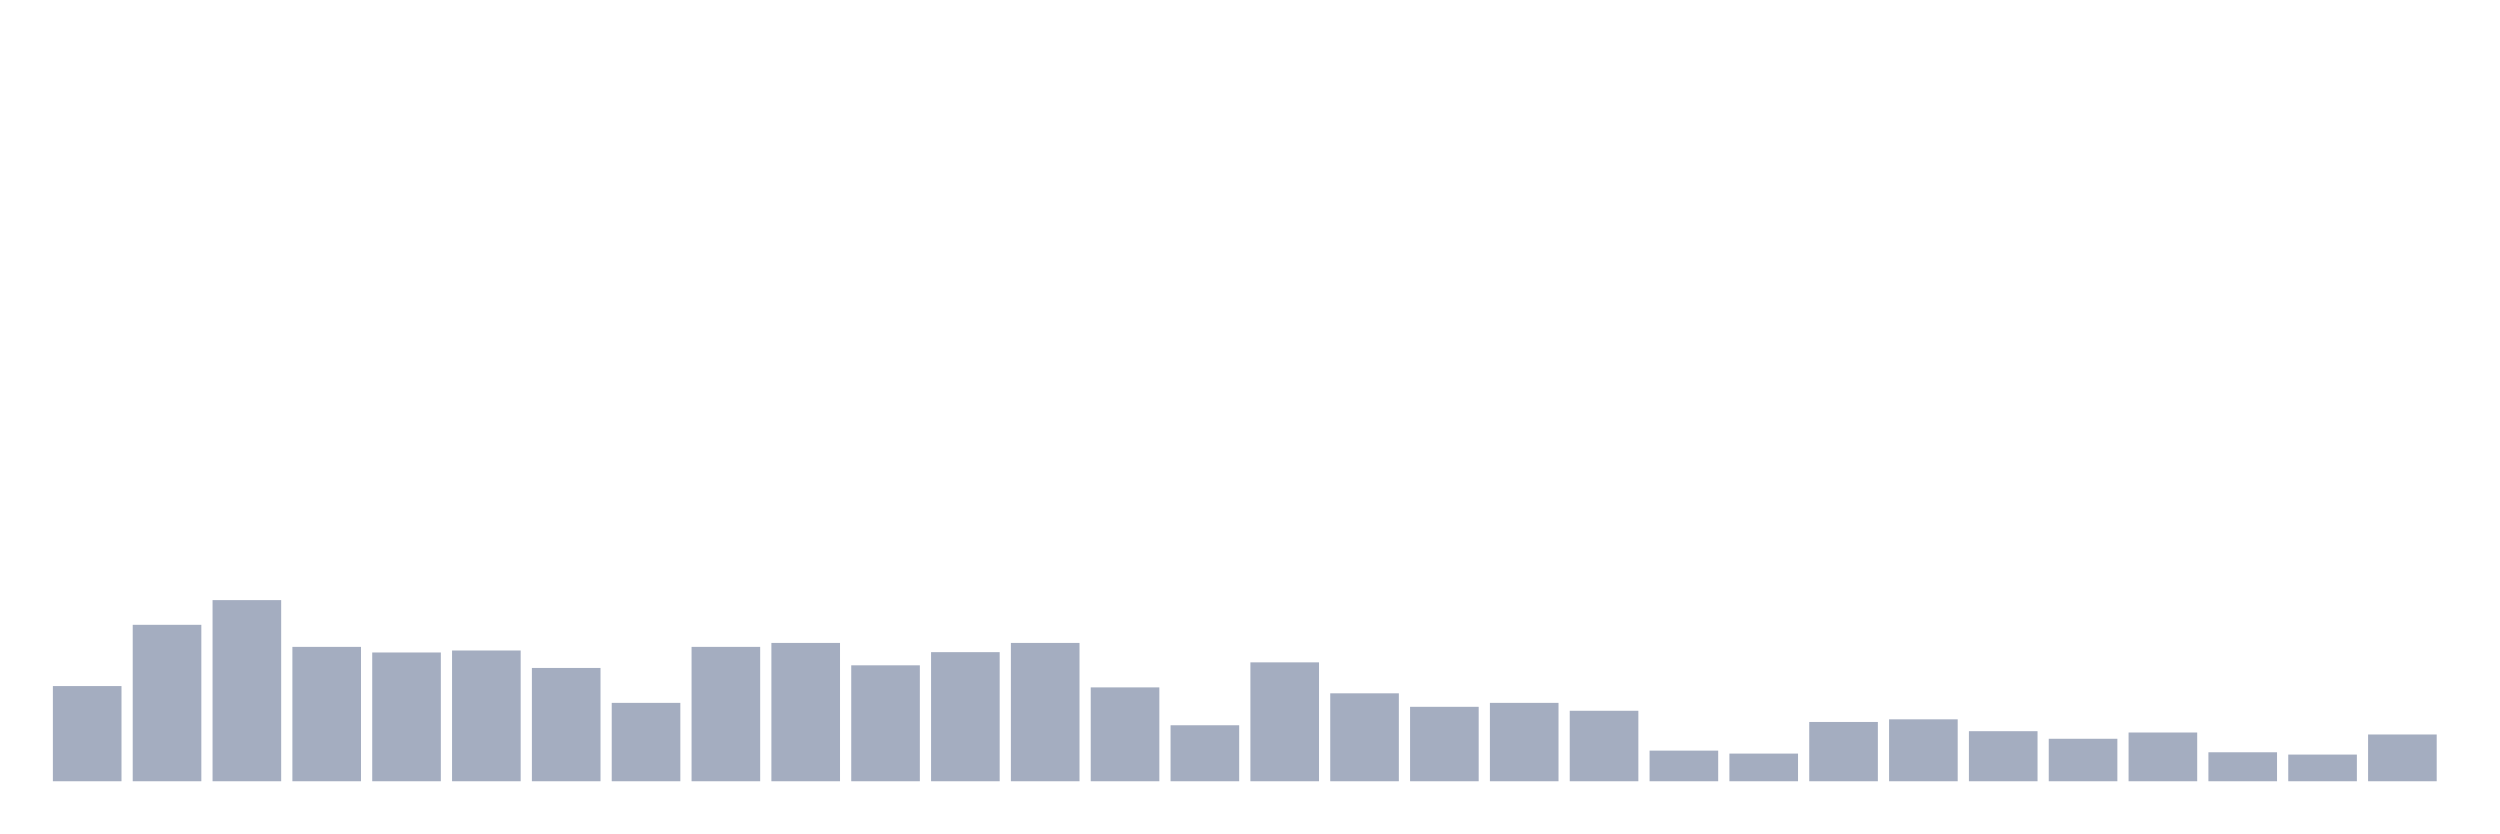
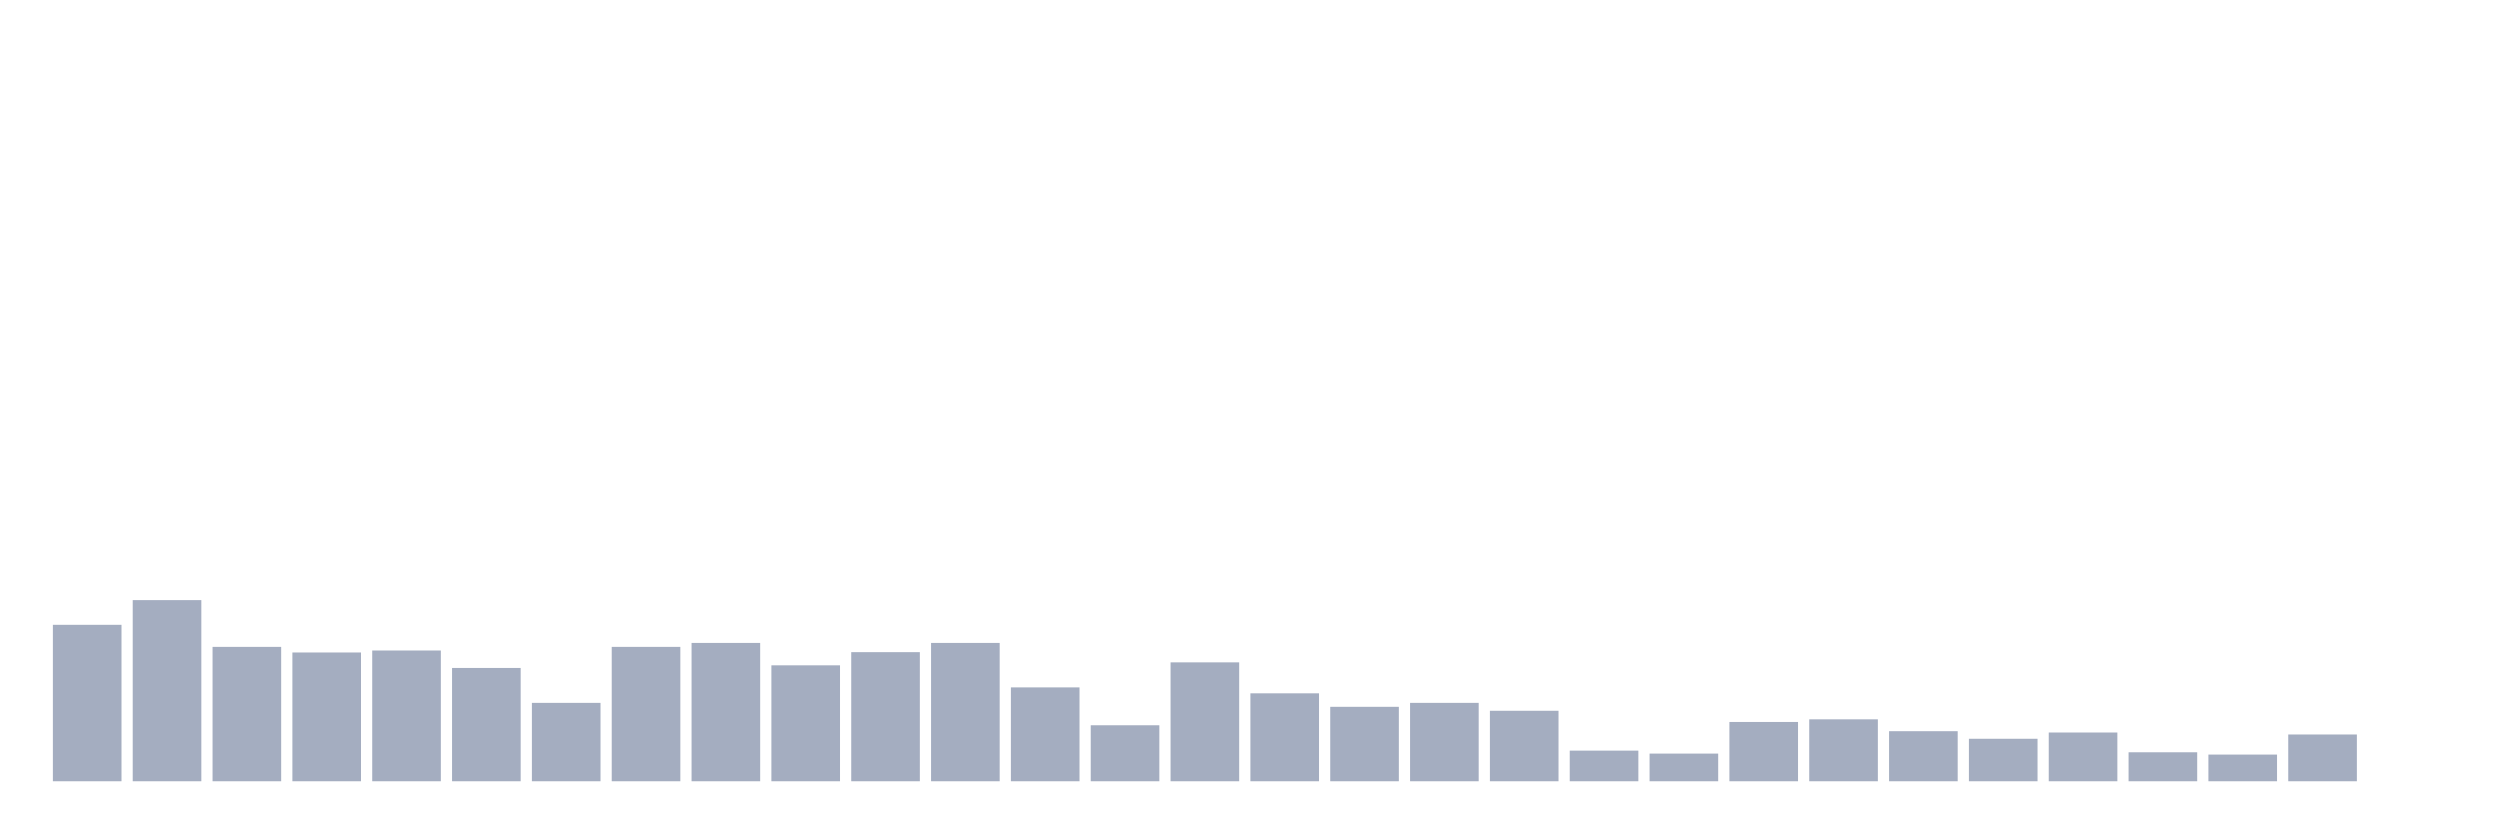
<svg xmlns="http://www.w3.org/2000/svg" viewBox="0 0 480 160">
  <g transform="translate(10,10)">
-     <rect class="bar" x="0.153" width="13.175" y="121.725" height="18.275" fill="rgb(164,173,192)" />
-     <rect class="bar" x="15.482" width="13.175" y="109.964" height="30.036" fill="rgb(164,173,192)" />
-     <rect class="bar" x="30.81" width="13.175" y="105.221" height="34.779" fill="rgb(164,173,192)" />
-     <rect class="bar" x="46.138" width="13.175" y="114.201" height="25.799" fill="rgb(164,173,192)" />
-     <rect class="bar" x="61.466" width="13.175" y="115.276" height="24.724" fill="rgb(164,173,192)" />
-     <rect class="bar" x="76.794" width="13.175" y="114.896" height="25.104" fill="rgb(164,173,192)" />
-     <rect class="bar" x="92.123" width="13.175" y="118.248" height="21.752" fill="rgb(164,173,192)" />
-     <rect class="bar" x="107.451" width="13.175" y="124.95" height="15.05" fill="rgb(164,173,192)" />
-     <rect class="bar" x="122.779" width="13.175" y="114.201" height="25.799" fill="rgb(164,173,192)" />
-     <rect class="bar" x="138.107" width="13.175" y="113.442" height="26.558" fill="rgb(164,173,192)" />
-     <rect class="bar" x="153.436" width="13.175" y="117.742" height="22.258" fill="rgb(164,173,192)" />
-     <rect class="bar" x="168.764" width="13.175" y="115.212" height="24.788" fill="rgb(164,173,192)" />
-     <rect class="bar" x="184.092" width="13.175" y="113.442" height="26.558" fill="rgb(164,173,192)" />
-     <rect class="bar" x="199.42" width="13.175" y="121.978" height="18.022" fill="rgb(164,173,192)" />
-     <rect class="bar" x="214.748" width="13.175" y="129.25" height="10.75" fill="rgb(164,173,192)" />
-     <rect class="bar" x="230.077" width="13.175" y="117.173" height="22.827" fill="rgb(164,173,192)" />
-     <rect class="bar" x="245.405" width="13.175" y="123.117" height="16.883" fill="rgb(164,173,192)" />
-     <rect class="bar" x="260.733" width="13.175" y="125.709" height="14.291" fill="rgb(164,173,192)" />
-     <rect class="bar" x="276.061" width="13.175" y="124.95" height="15.05" fill="rgb(164,173,192)" />
-     <rect class="bar" x="291.39" width="13.175" y="126.468" height="13.532" fill="rgb(164,173,192)" />
-     <rect class="bar" x="306.718" width="13.175" y="134.119" height="5.881" fill="rgb(164,173,192)" />
-     <rect class="bar" x="322.046" width="13.175" y="134.688" height="5.312" fill="rgb(164,173,192)" />
-     <rect class="bar" x="337.374" width="13.175" y="128.618" height="11.382" fill="rgb(164,173,192)" />
-     <rect class="bar" x="352.702" width="13.175" y="128.112" height="11.888" fill="rgb(164,173,192)" />
-     <rect class="bar" x="368.031" width="13.175" y="130.388" height="9.612" fill="rgb(164,173,192)" />
-     <rect class="bar" x="383.359" width="13.175" y="131.843" height="8.157" fill="rgb(164,173,192)" />
-     <rect class="bar" x="398.687" width="13.175" y="130.641" height="9.359" fill="rgb(164,173,192)" />
-     <rect class="bar" x="414.015" width="13.175" y="134.435" height="5.565" fill="rgb(164,173,192)" />
-     <rect class="bar" x="429.344" width="13.175" y="134.878" height="5.122" fill="rgb(164,173,192)" />
-     <rect class="bar" x="444.672" width="13.175" y="131.021" height="8.979" fill="rgb(164,173,192)" />
+     <rect class="bar" x="0.153" width="13.175" y="109.964" height="30.036" fill="rgb(164,173,192)" />
+     <rect class="bar" x="15.482" width="13.175" y="105.221" height="34.779" fill="rgb(164,173,192)" />
+     <rect class="bar" x="30.81" width="13.175" y="114.201" height="25.799" fill="rgb(164,173,192)" />
+     <rect class="bar" x="46.138" width="13.175" y="115.276" height="24.724" fill="rgb(164,173,192)" />
+     <rect class="bar" x="61.466" width="13.175" y="114.896" height="25.104" fill="rgb(164,173,192)" />
+     <rect class="bar" x="76.794" width="13.175" y="118.248" height="21.752" fill="rgb(164,173,192)" />
+     <rect class="bar" x="92.123" width="13.175" y="124.95" height="15.05" fill="rgb(164,173,192)" />
+     <rect class="bar" x="107.451" width="13.175" y="114.201" height="25.799" fill="rgb(164,173,192)" />
+     <rect class="bar" x="122.779" width="13.175" y="113.442" height="26.558" fill="rgb(164,173,192)" />
+     <rect class="bar" x="138.107" width="13.175" y="117.742" height="22.258" fill="rgb(164,173,192)" />
+     <rect class="bar" x="153.436" width="13.175" y="115.212" height="24.788" fill="rgb(164,173,192)" />
+     <rect class="bar" x="168.764" width="13.175" y="113.442" height="26.558" fill="rgb(164,173,192)" />
+     <rect class="bar" x="184.092" width="13.175" y="121.978" height="18.022" fill="rgb(164,173,192)" />
+     <rect class="bar" x="199.42" width="13.175" y="129.25" height="10.75" fill="rgb(164,173,192)" />
+     <rect class="bar" x="214.748" width="13.175" y="117.173" height="22.827" fill="rgb(164,173,192)" />
+     <rect class="bar" x="230.077" width="13.175" y="123.117" height="16.883" fill="rgb(164,173,192)" />
+     <rect class="bar" x="245.405" width="13.175" y="125.709" height="14.291" fill="rgb(164,173,192)" />
+     <rect class="bar" x="260.733" width="13.175" y="124.95" height="15.05" fill="rgb(164,173,192)" />
+     <rect class="bar" x="276.061" width="13.175" y="126.468" height="13.532" fill="rgb(164,173,192)" />
+     <rect class="bar" x="291.39" width="13.175" y="134.119" height="5.881" fill="rgb(164,173,192)" />
+     <rect class="bar" x="306.718" width="13.175" y="134.688" height="5.312" fill="rgb(164,173,192)" />
+     <rect class="bar" x="322.046" width="13.175" y="128.618" height="11.382" fill="rgb(164,173,192)" />
+     <rect class="bar" x="337.374" width="13.175" y="128.112" height="11.888" fill="rgb(164,173,192)" />
+     <rect class="bar" x="352.702" width="13.175" y="130.388" height="9.612" fill="rgb(164,173,192)" />
+     <rect class="bar" x="368.031" width="13.175" y="131.843" height="8.157" fill="rgb(164,173,192)" />
+     <rect class="bar" x="383.359" width="13.175" y="130.641" height="9.359" fill="rgb(164,173,192)" />
+     <rect class="bar" x="398.687" width="13.175" y="134.435" height="5.565" fill="rgb(164,173,192)" />
+     <rect class="bar" x="414.015" width="13.175" y="134.878" height="5.122" fill="rgb(164,173,192)" />
+     <rect class="bar" x="429.344" width="13.175" y="131.021" height="8.979" fill="rgb(164,173,192)" />
+     <rect class="bar" x="444.672" width="13.175" y="140" height="0" fill="rgb(164,173,192)" />
  </g>
</svg>
